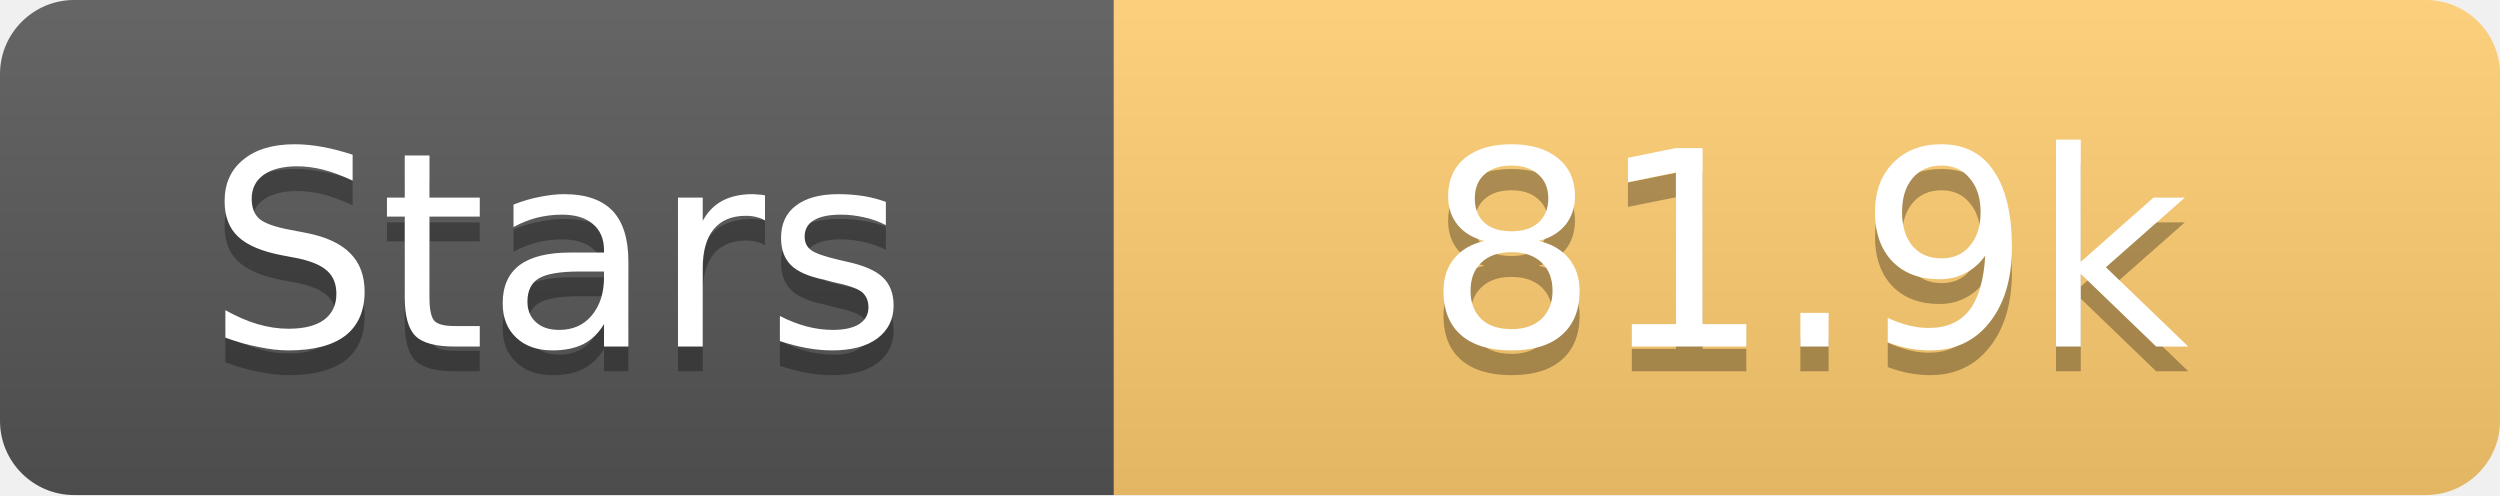
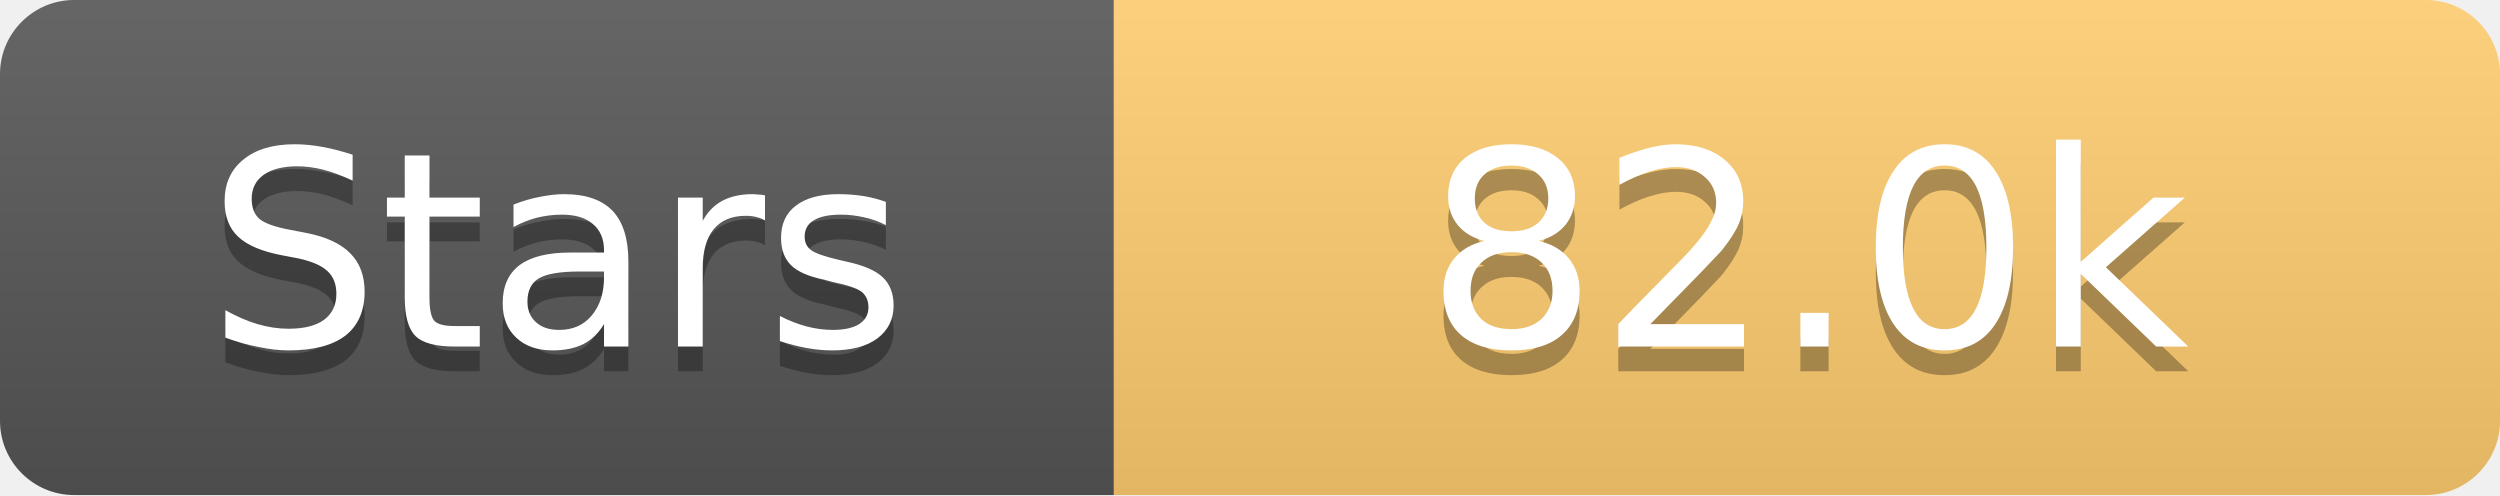
<svg xmlns="http://www.w3.org/2000/svg" width="101" height="20">
  <linearGradient id="s" x2="0" y2="100%">
    <stop offset="0" stop-color="#fff" stop-opacity=".1" />
    <stop offset="1" stop-opacity=".1" />
  </linearGradient>
  <clipPath id="r">
    <rect width="101" height="20" rx="3" fill="#fff" />
  </clipPath>
  <g clip-path="url(#r)">
    <rect width="45" height="20" fill="#555" />
    <rect x="45" width="56" height="20" fill="#fdcb6e" />
    <rect width="101" height="20" fill="url(#s)" />
  </g>
  <g fill="#fff" text-anchor="middle" font-family="Verdana,Geneva,DejaVu Sans,sans-serif" text-rendering="geometricPrecision" font-size="11">
    <text x="22.5" y="15" fill="#010101" fill-opacity=".3">Stars</text>
    <text x="22.5" y="14">Stars</text>
-     <text x="73.0" y="15" fill="#010101" fill-opacity=".3">81.9k</text>
-     <text x="73.0" y="14">81.9k</text>
+     <text x="73.0" y="15" fill="#010101" fill-opacity=".3">82.0k</text>
+     <text x="73.0" y="14">82.0k</text>
  </g>
</svg>
